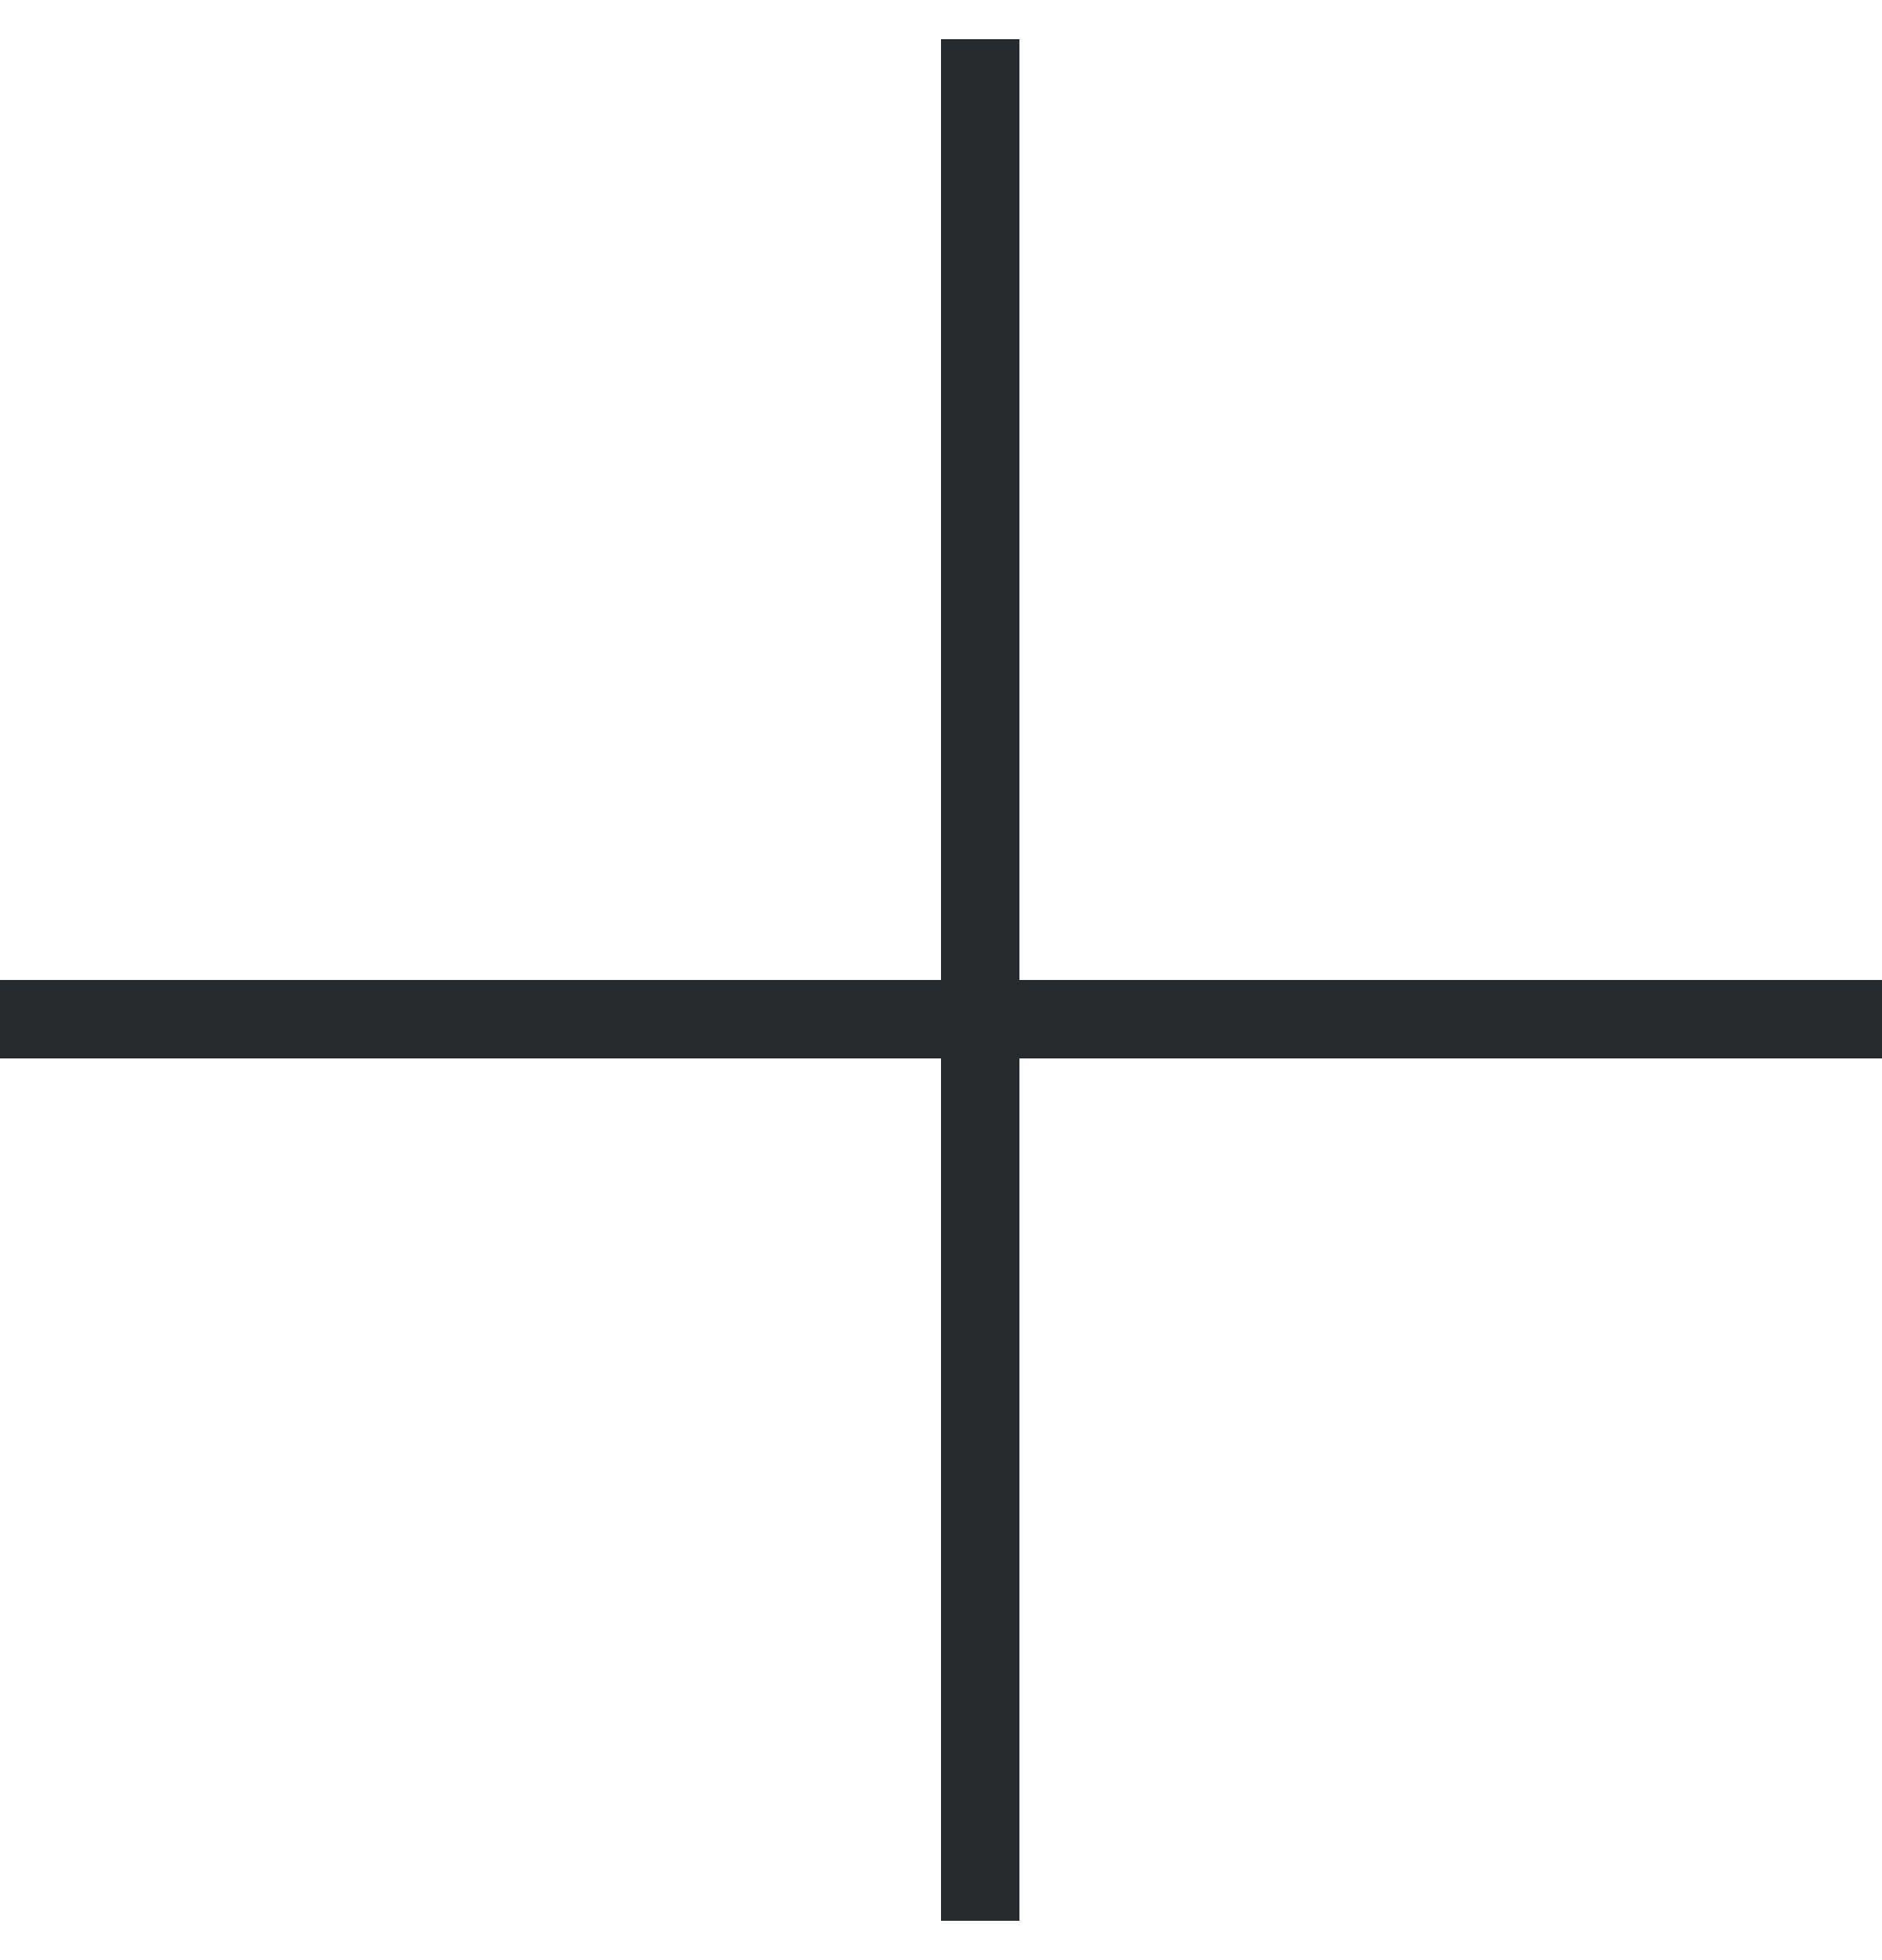
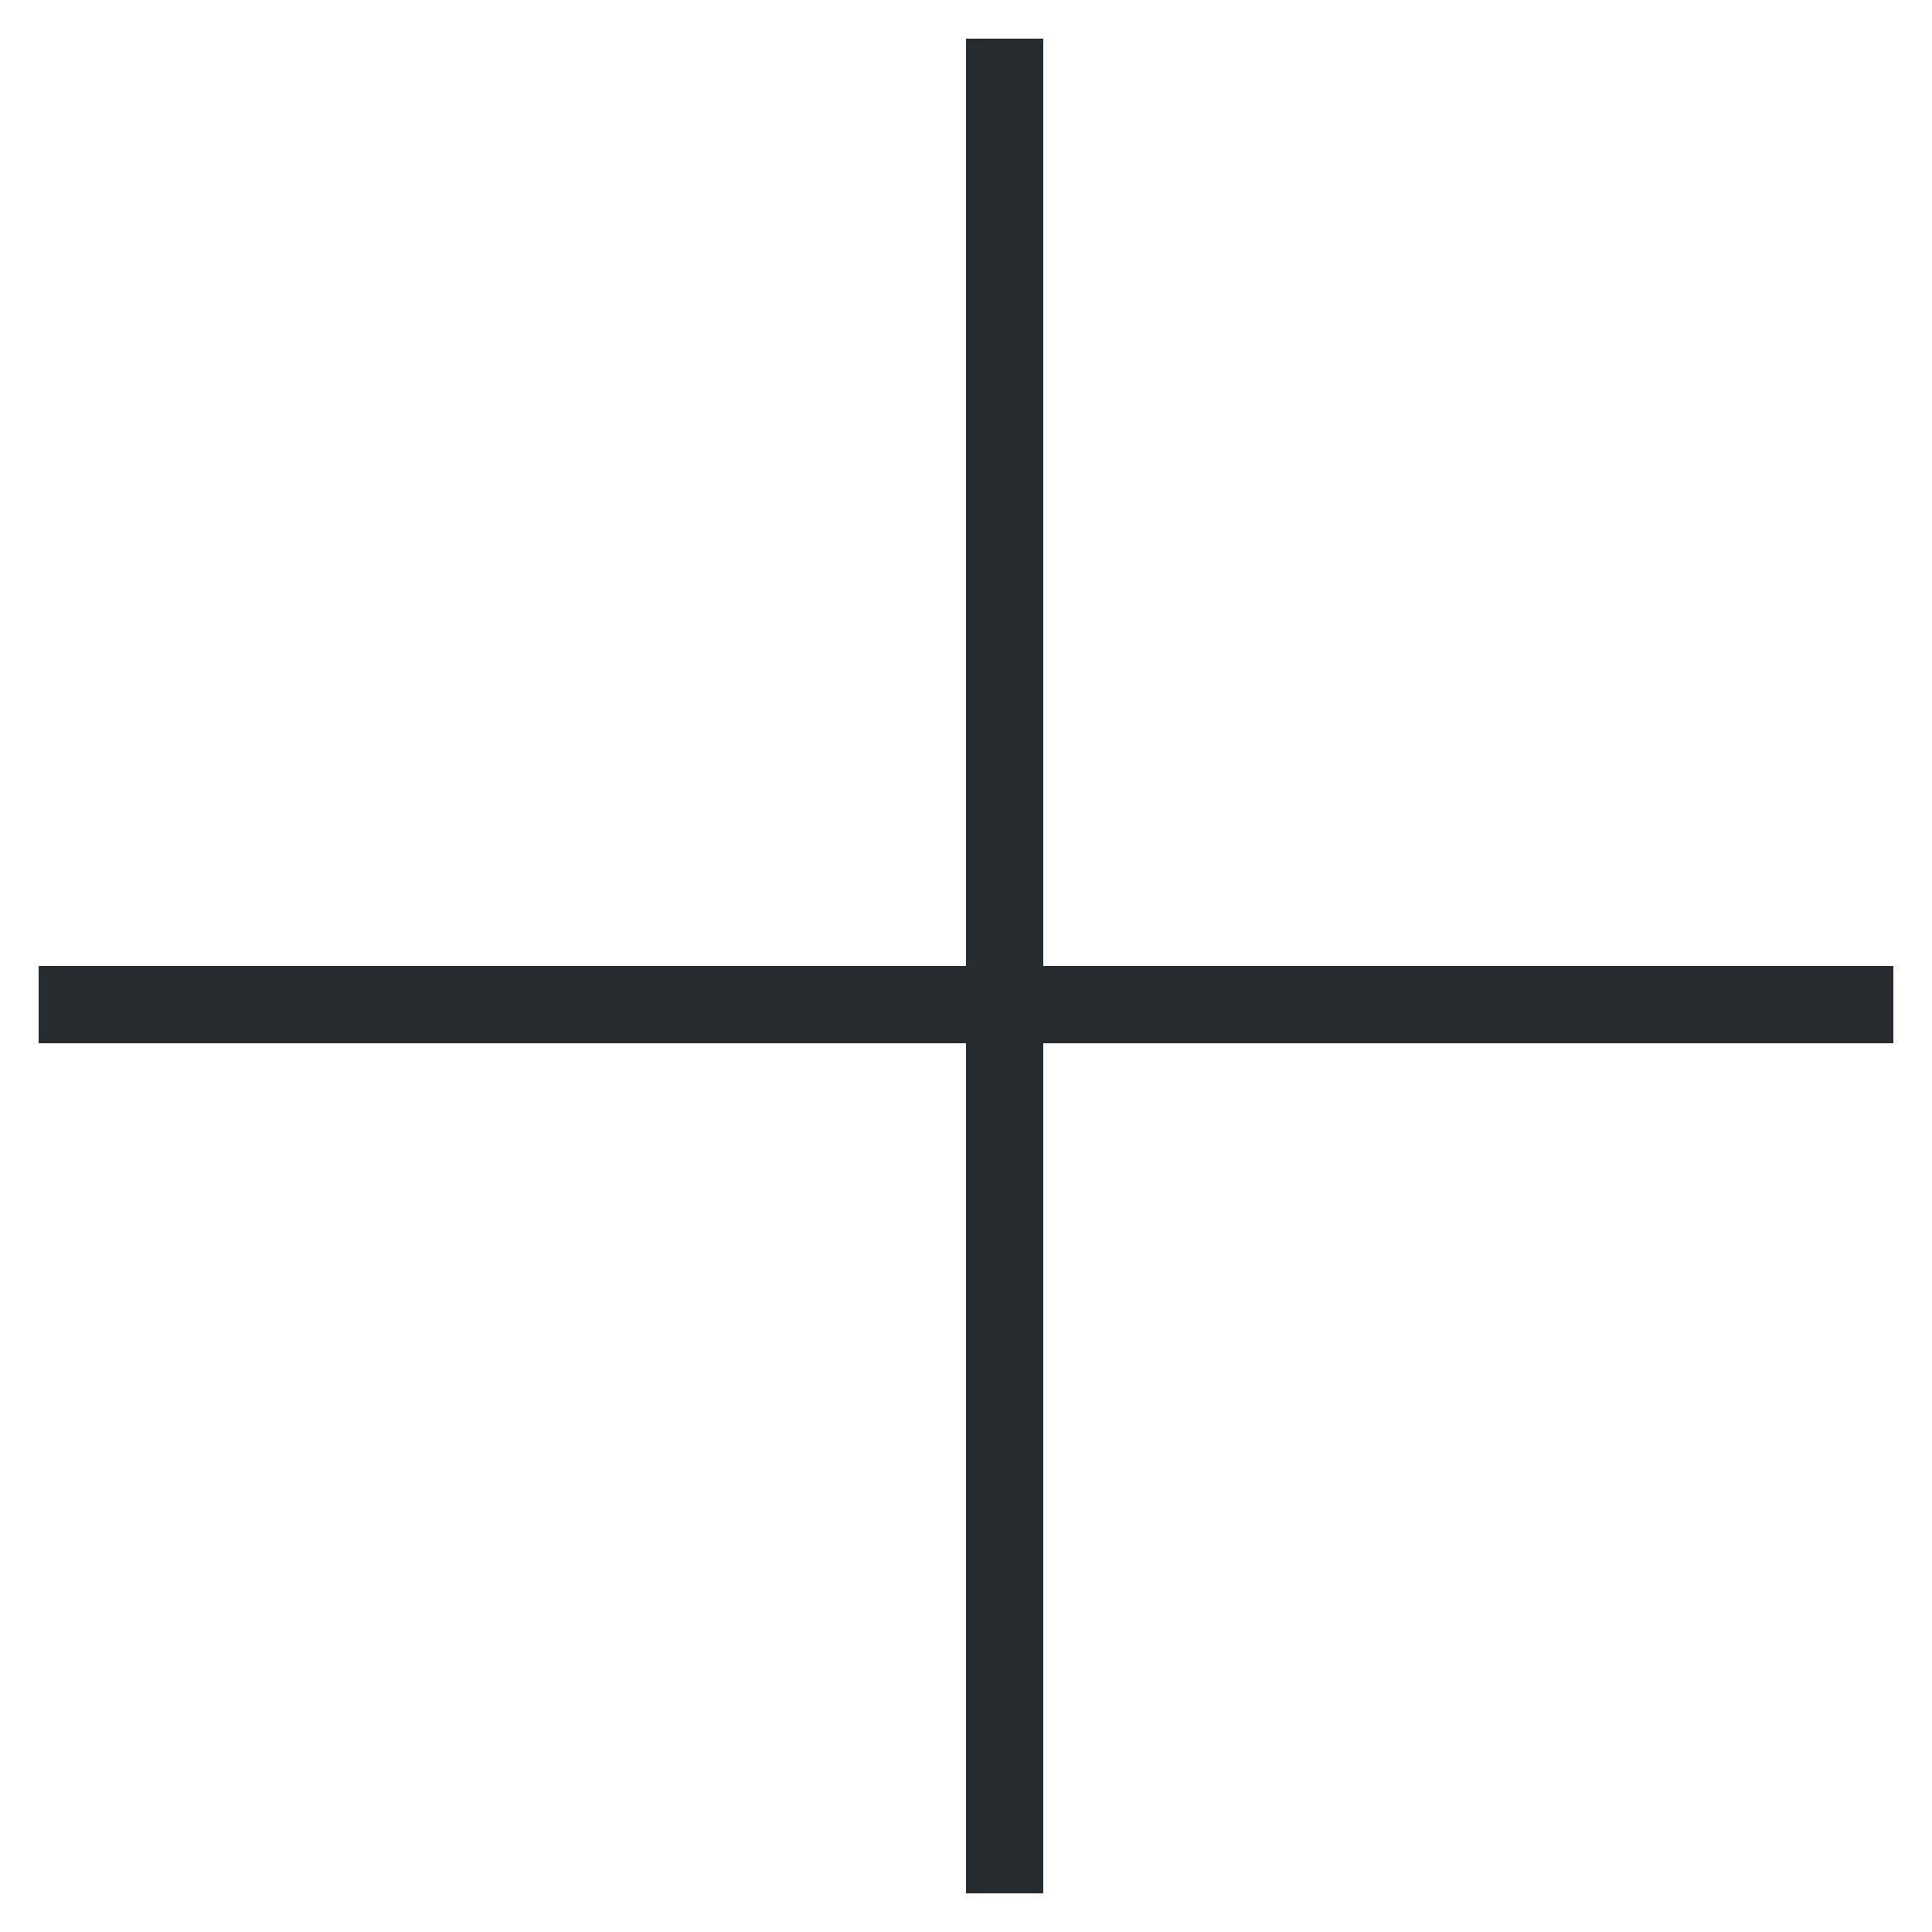
- <svg xmlns="http://www.w3.org/2000/svg" width="24" height="25" viewBox="0 0 24 25" fill="none">
+ <svg xmlns="http://www.w3.org/2000/svg" width="18" height="18" viewBox="0 0 24 25" fill="none">
  <path d="M12.5 0.5L12.5 24.5M24 13L0 13" stroke="#262B30" />
</svg>
